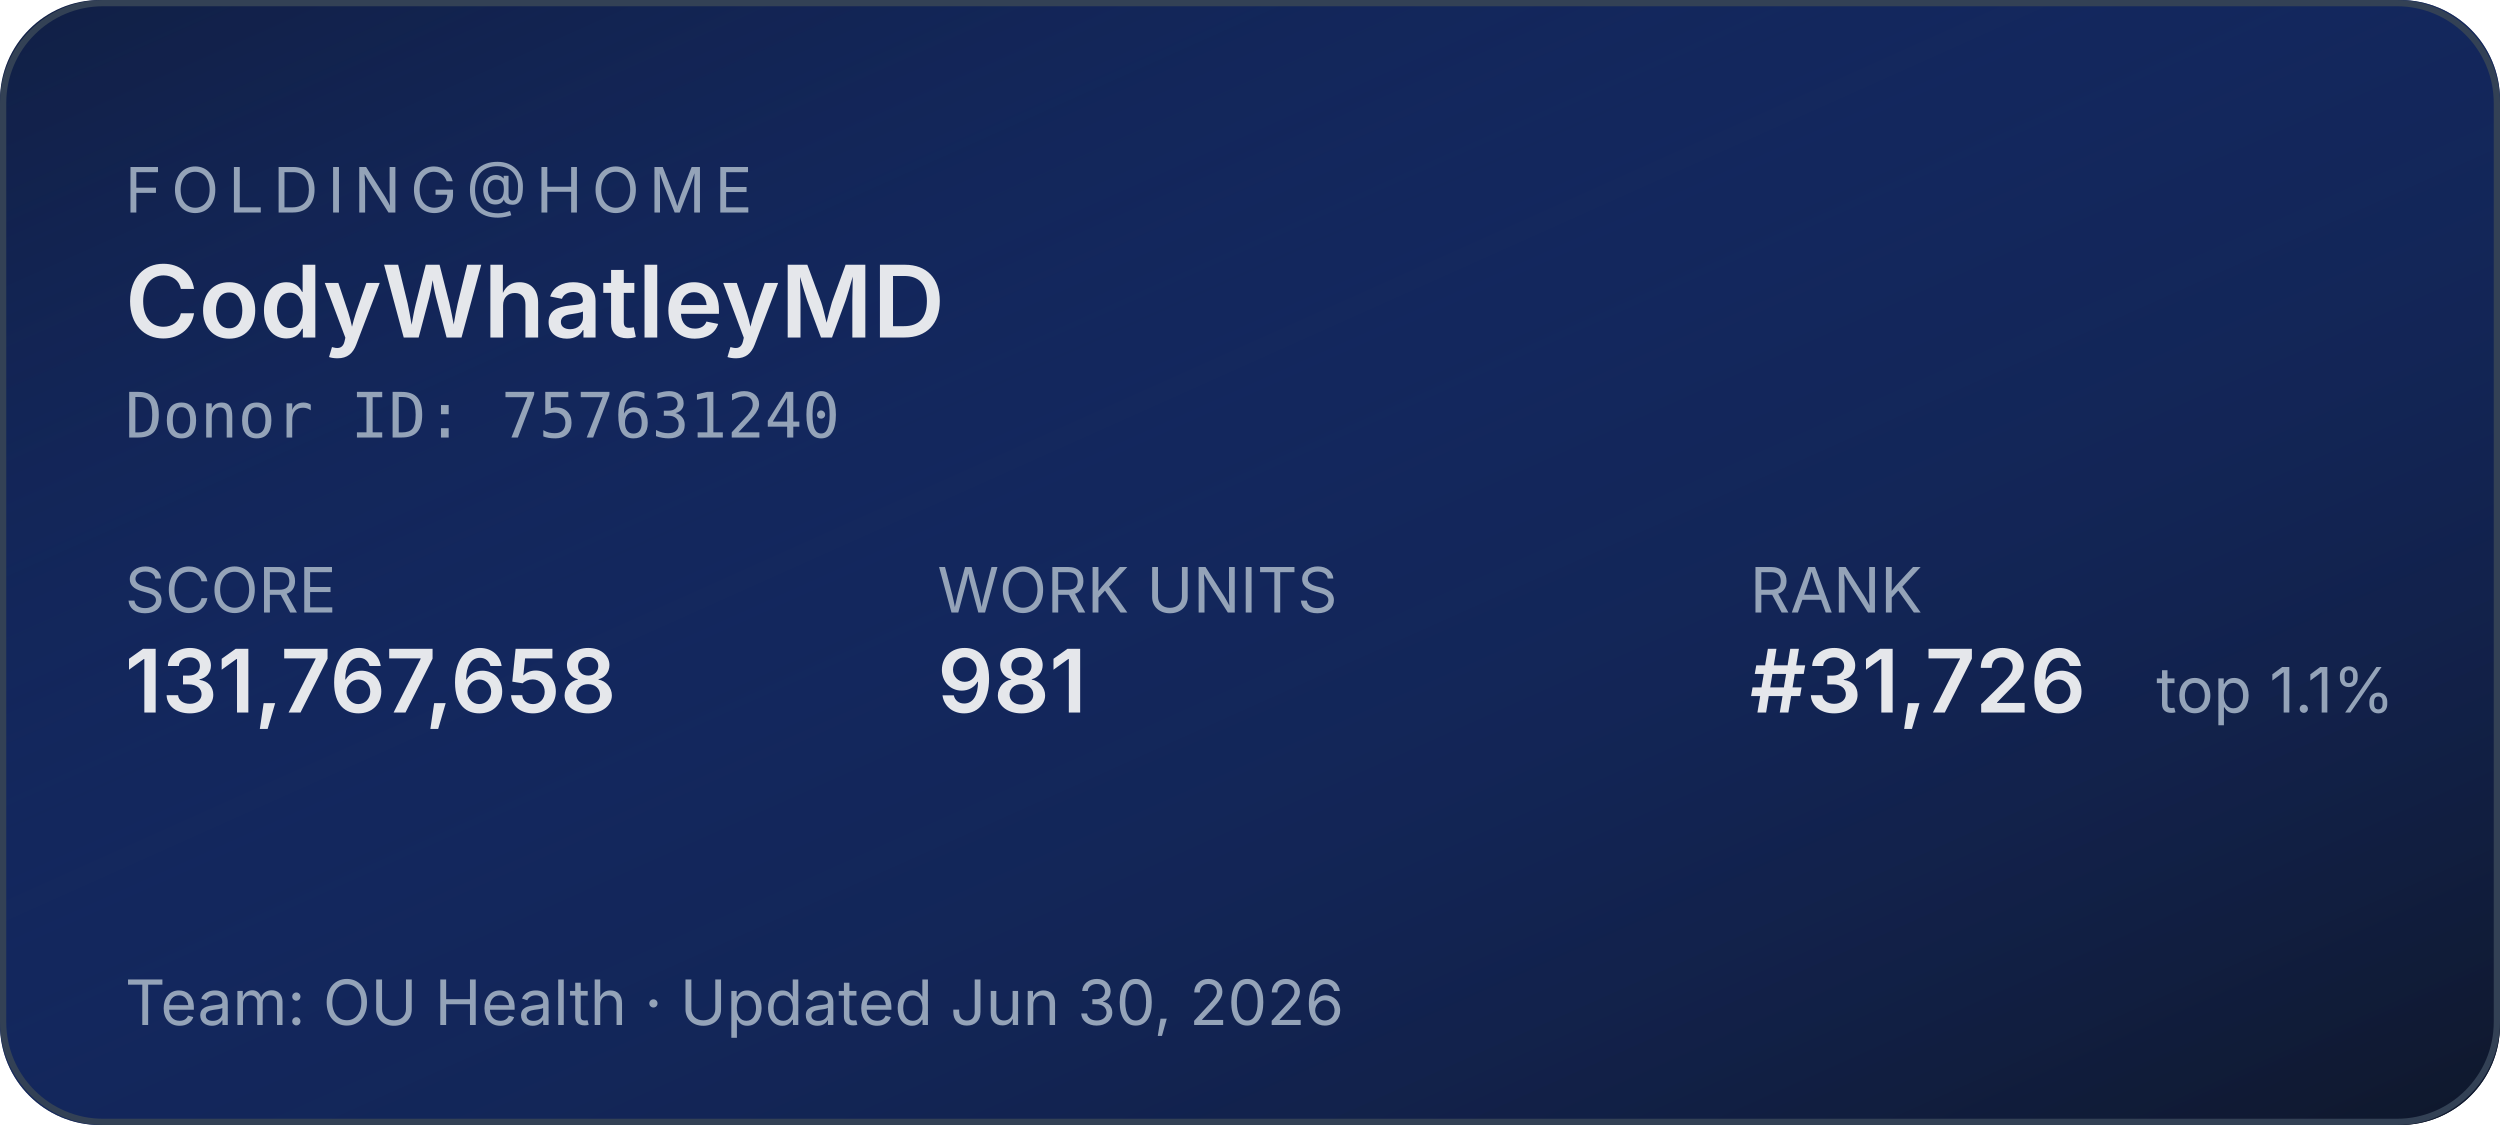
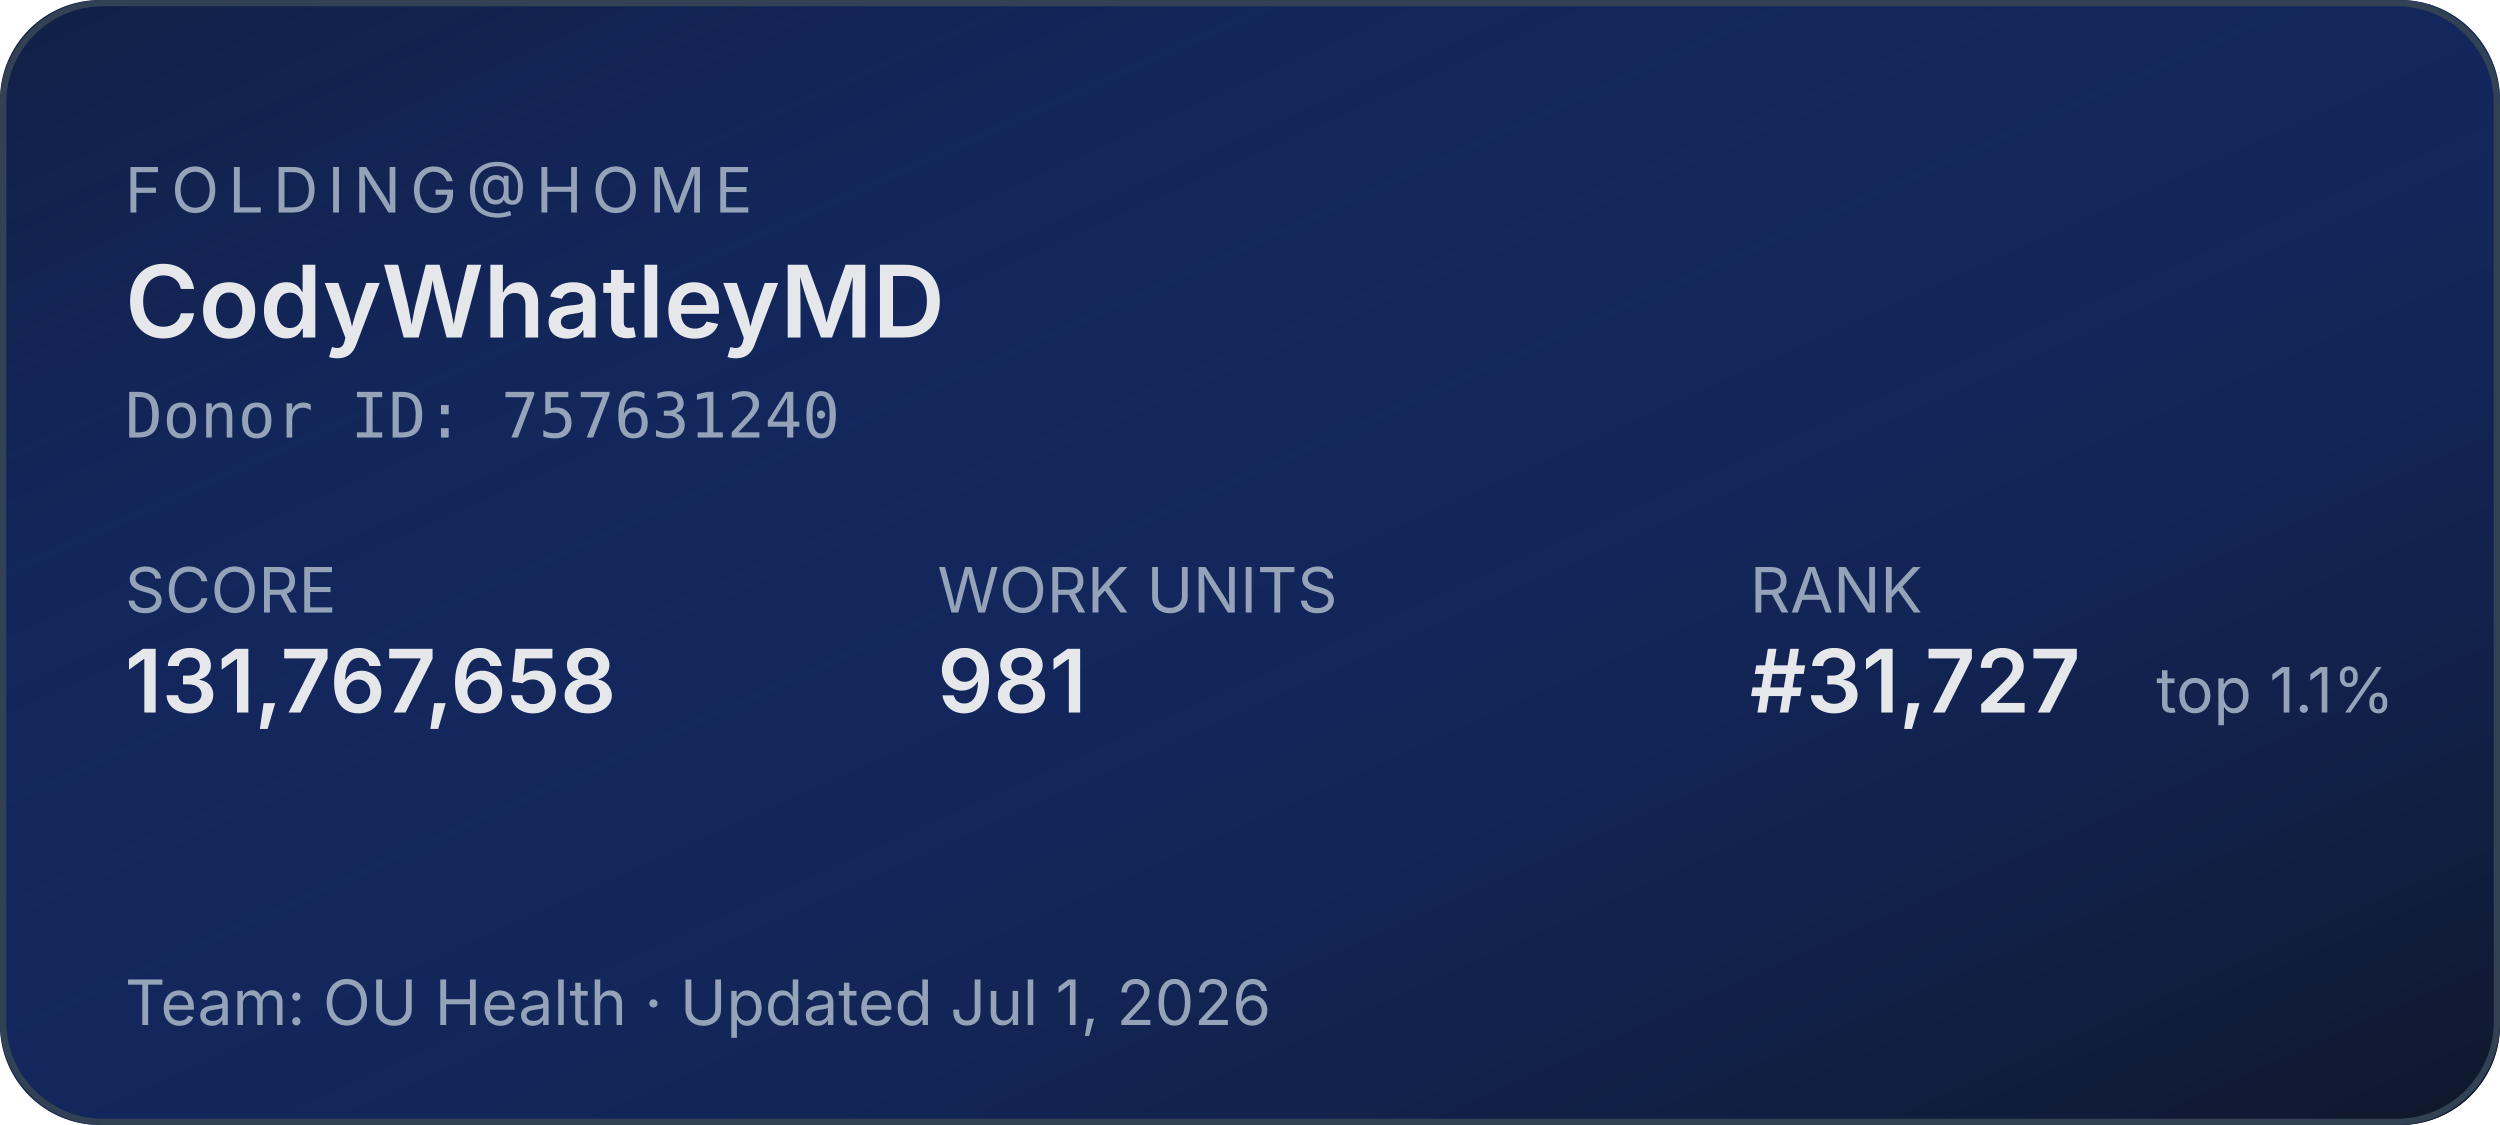
<svg xmlns="http://www.w3.org/2000/svg" width="400" height="180" role="img" aria-label="Folding@home stats for CodyWhatleyMD">
  <defs>
    <linearGradient id="bg" x1="0" y1="0" x2="1" y2="1">
      <stop offset="0%" stop-color="#1d4ed8" stop-opacity="0.15" />
      <stop offset="100%" stop-color="#0f172a" stop-opacity="1" />
    </linearGradient>
  </defs>
  <rect width="400" height="180" rx="16" fill="#0f172a" />
  <rect width="400" height="180" rx="16" fill="url(#bg)" />
  <rect x="0.5" y="0.5" width="399" height="179" rx="16" fill="none" stroke="#334155" stroke-width="1" />
  <g font-family="system-ui,-apple-system,sans-serif">
    <text x="20" y="34" fill="#94a3b8" font-size="10" letter-spacing="1.5" text-transform="uppercase">FOLDING@HOME</text>
    <text x="20" y="54" fill="#e5e7eb" font-size="16" font-weight="600">CodyWhatleyMD</text>
    <text x="20" y="70" fill="#94a3b8" font-size="10" font-family="ui-monospace,monospace">Donor ID: 757631240</text>
    <text x="20" y="98" fill="#94a3b8" font-size="10">SCORE</text>
    <text x="20" y="114" fill="#e5e7eb" font-size="14" font-weight="600">131,767,658</text>
    <text x="150" y="98" fill="#94a3b8" font-size="10">WORK UNITS</text>
    <text x="150" y="114" fill="#e5e7eb" font-size="14" font-weight="600">981</text>
    <text x="280" y="98" fill="#94a3b8" font-size="10">RANK</text>
-     <text x="280" y="114" fill="#e5e7eb" font-size="14" font-weight="600">#31,726</text>
+     <text x="280" y="114" fill="#e5e7eb" font-size="14" font-weight="600">#31,727</text>
    <text x="345" y="114" fill="#94a3b8" font-size="10">top 1.1%</text>
-     <text x="20" y="164" fill="#94a3b8" font-size="10">Team: OU Health  ·  Updated Jun 30, 2026</text>
+     <text x="20" y="164" fill="#94a3b8" font-size="10">Team: OU Health  ·  Updated Jul 1, 2026</text>
  </g>
</svg>
